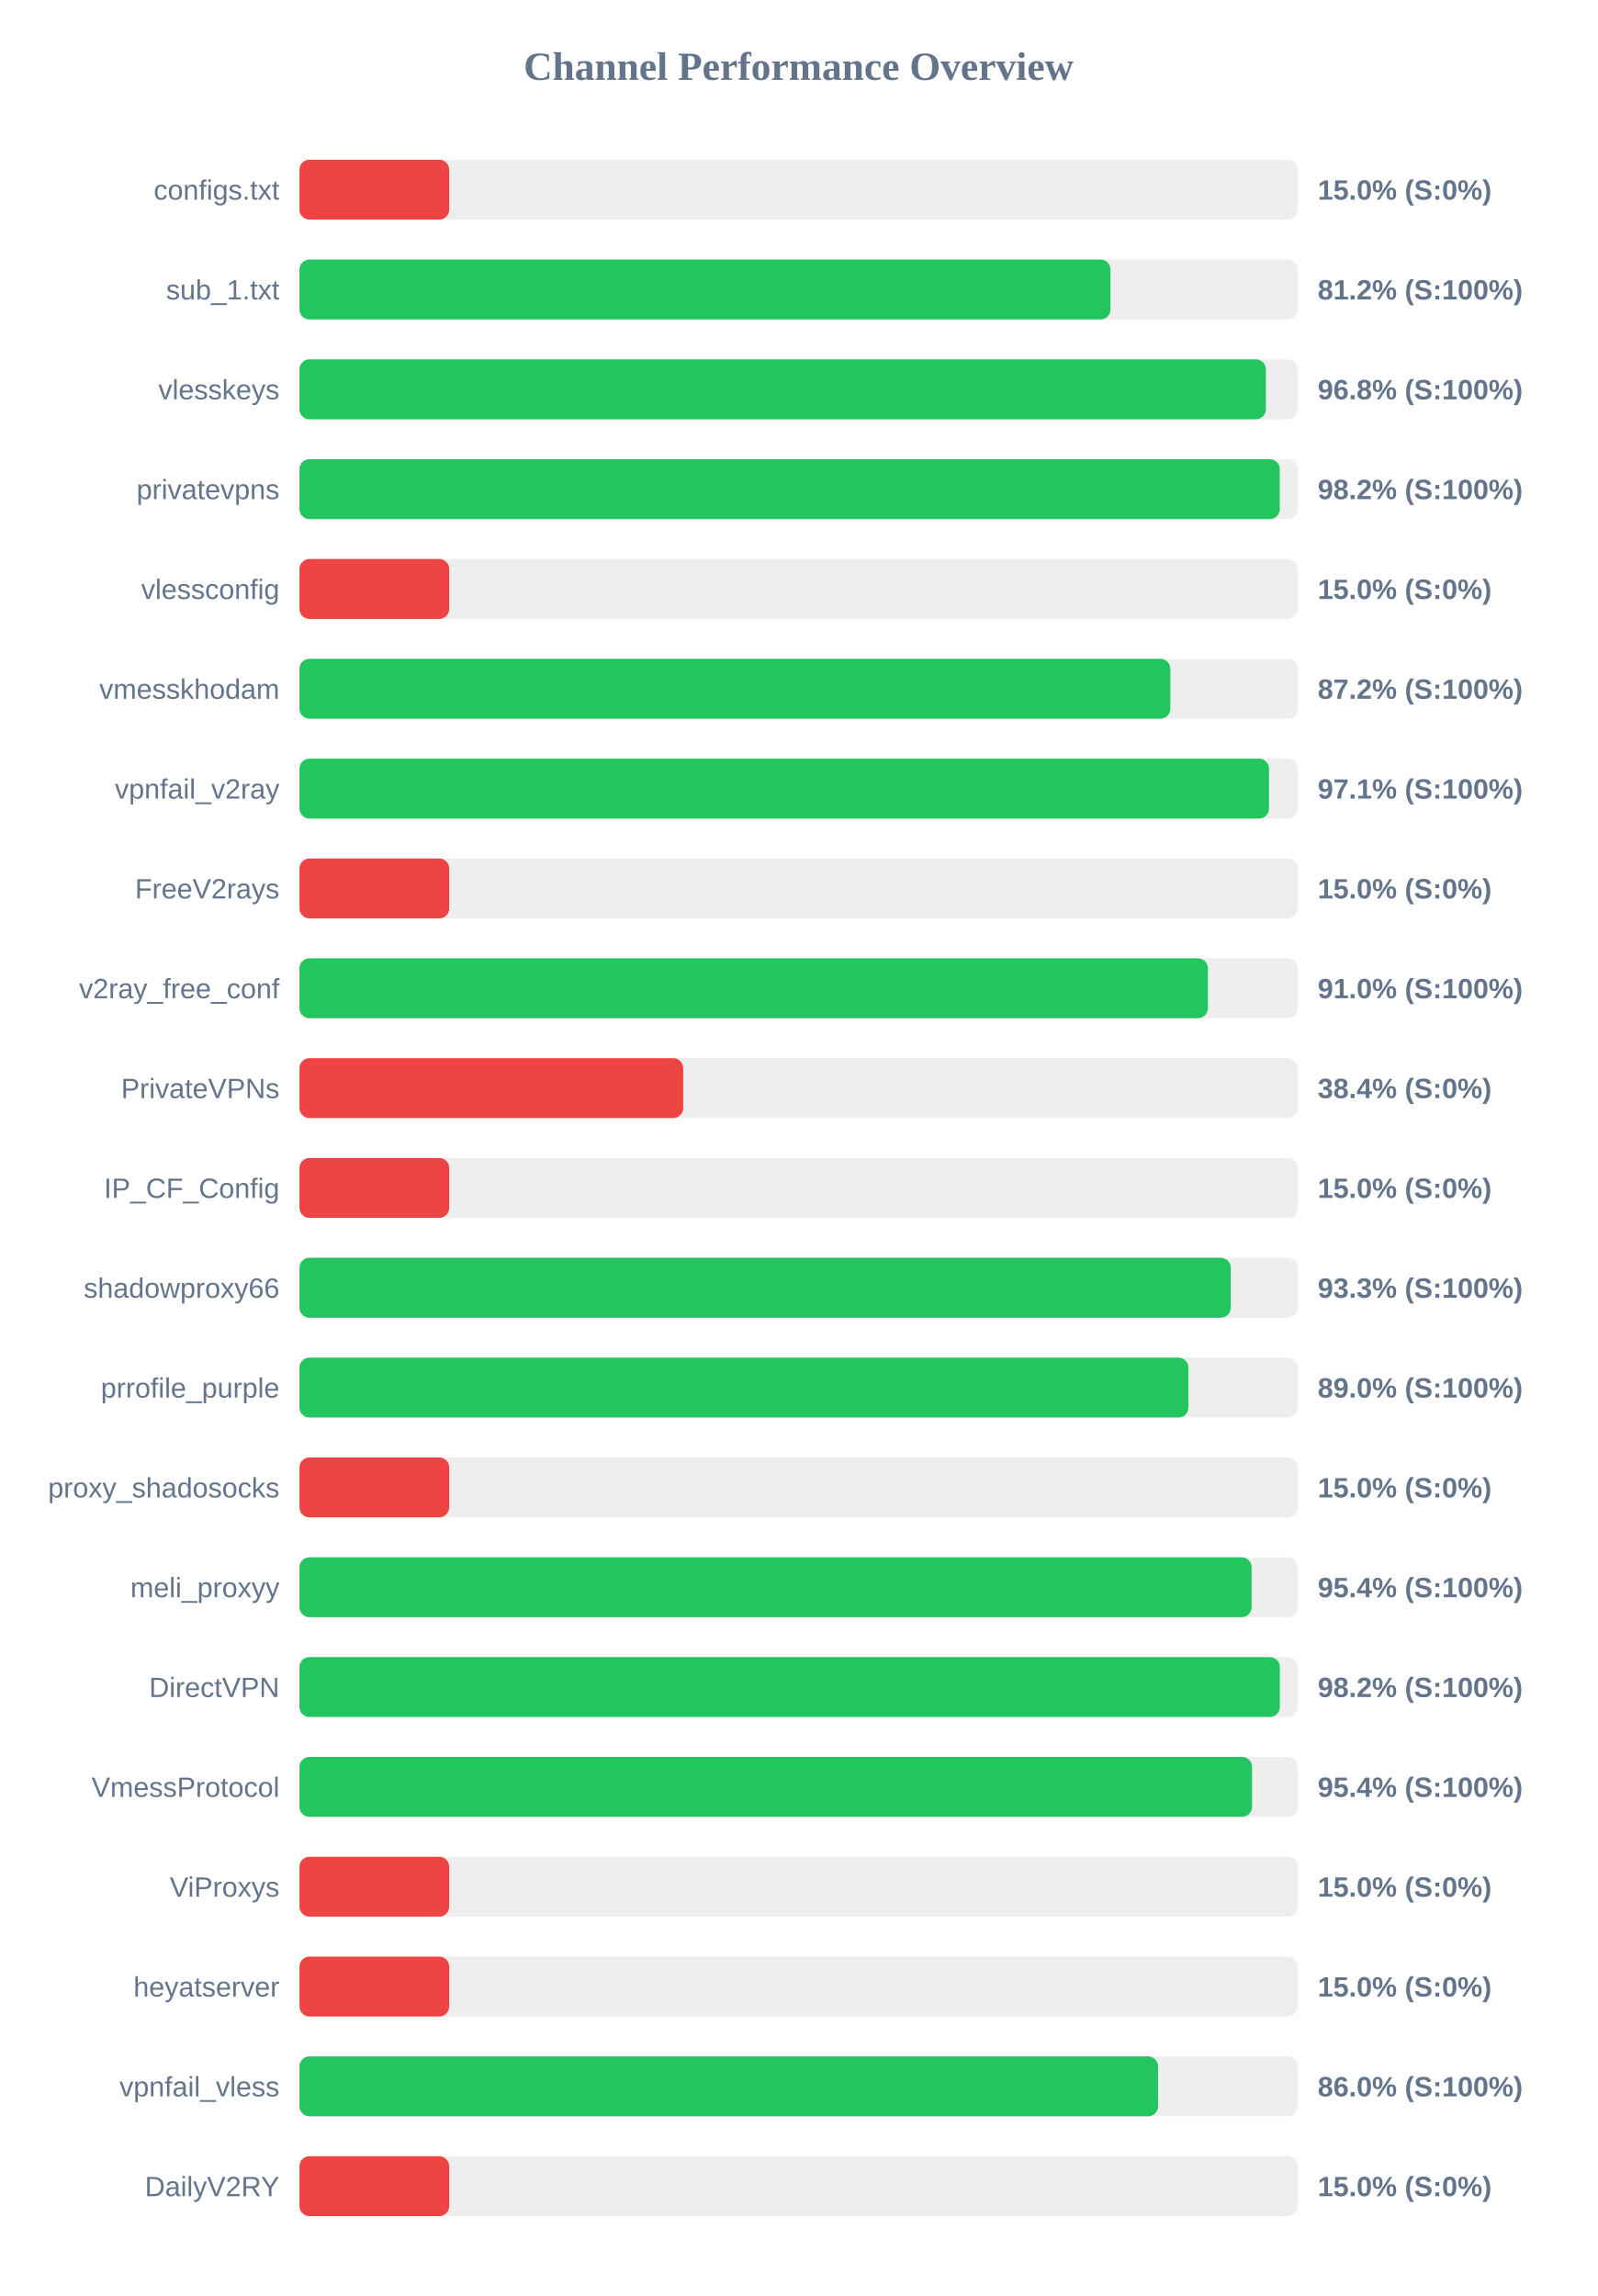
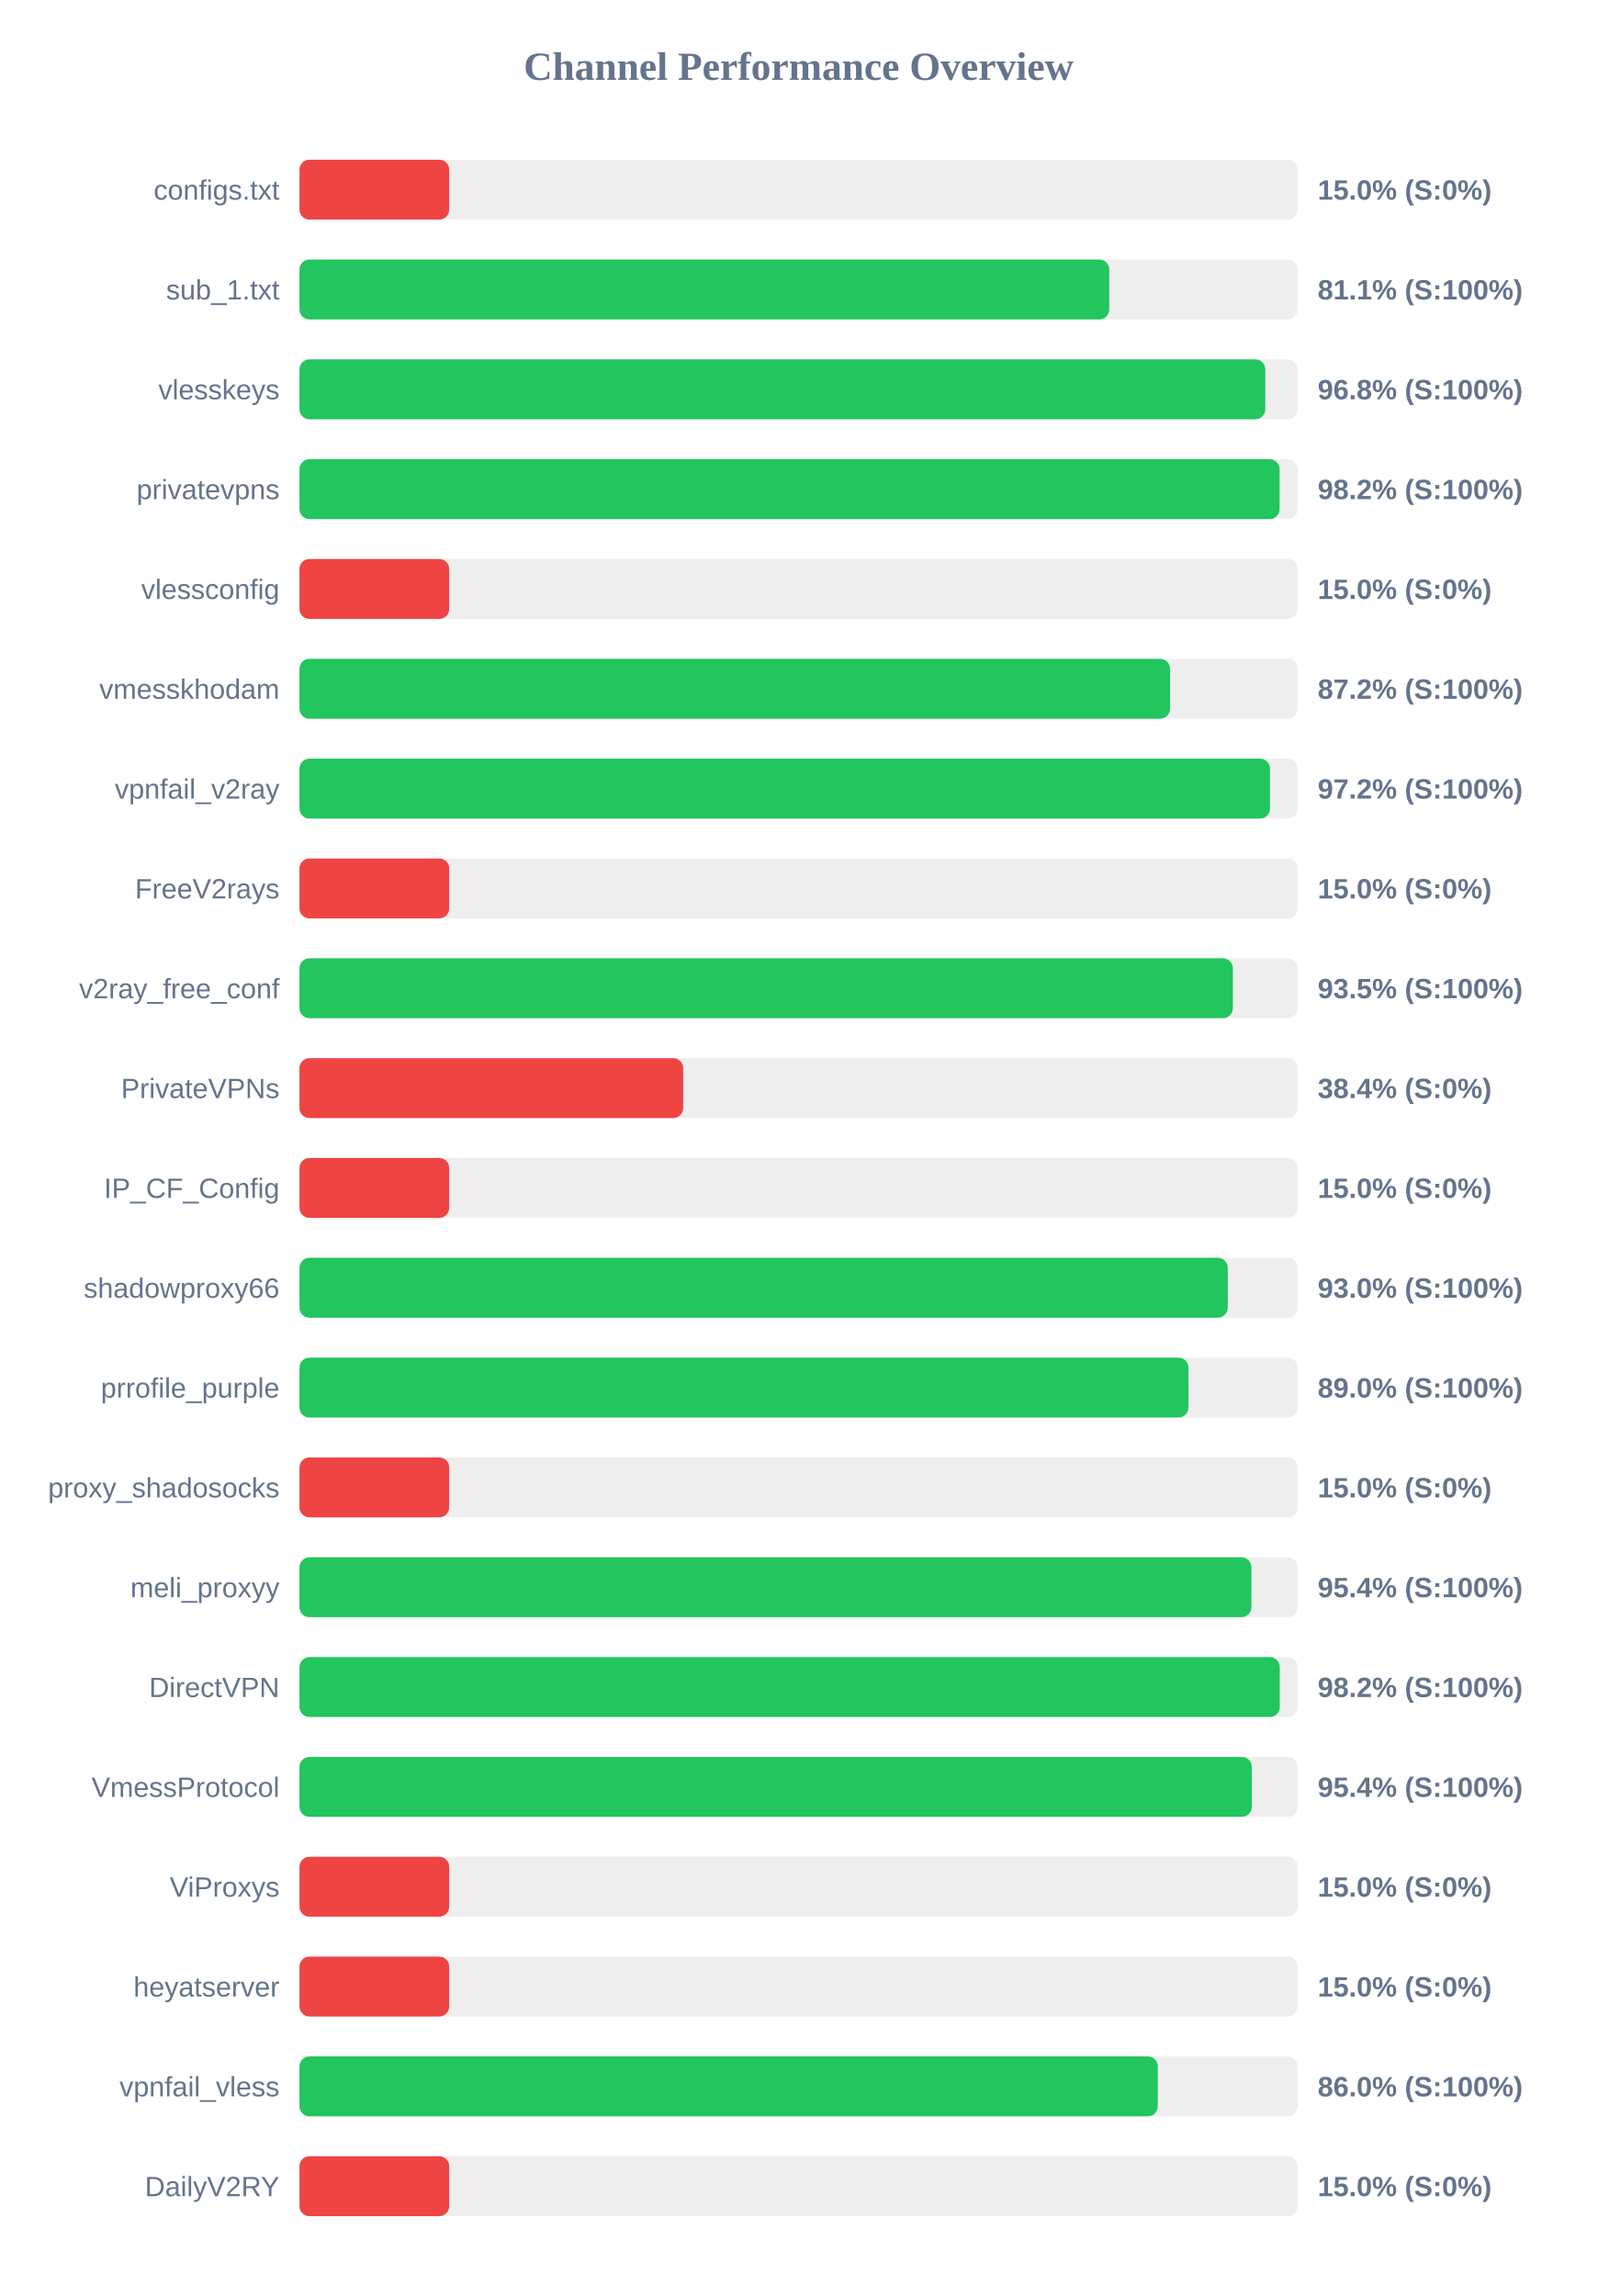
<svg xmlns="http://www.w3.org/2000/svg" width="800" height="1150" version="1.1">
  <style>
        .row { font: 14px Arial; fill: #64748b; }
        .score { font: bold 14px Arial; fill: #64748b; }
    </style>
  <text x="400" y="40" text-anchor="middle" font-size="20px" font-weight="bold" fill="#64748b">Channel Performance Overview</text>
  <rect x="150" y="80" width="500" height="30" fill="#eee" rx="5" />
  <rect x="150" y="80" width="75.0" height="30" fill="#ef4444" rx="5" />
  <text x="140" y="100" text-anchor="end" class="row">configs.txt</text>
  <text x="660" y="100" text-anchor="start" class="score">15.0% (S:0%)</text>
  <rect x="150" y="130" width="500" height="30" fill="#eee" rx="5" />
-   <rect x="150" y="130" width="406.2" height="30" fill="#22c55e" rx="5" />
+   <rect x="150" y="130" width="405.6" height="30" fill="#22c55e" rx="5" />
  <text x="140" y="150" text-anchor="end" class="row">sub_1.txt</text>
-   <text x="660" y="150" text-anchor="start" class="score">81.2% (S:100%)</text>
+   <text x="660" y="150" text-anchor="start" class="score">81.1% (S:100%)</text>
  <rect x="150" y="180" width="500" height="30" fill="#eee" rx="5" />
-   <rect x="150" y="180" width="484.05" height="30" fill="#22c55e" rx="5" />
+   <rect x="150" y="180" width="483.75" height="30" fill="#22c55e" rx="5" />
  <text x="140" y="200" text-anchor="end" class="row">vlesskeys</text>
  <text x="660" y="200" text-anchor="start" class="score">96.8% (S:100%)</text>
  <rect x="150" y="230" width="500" height="30" fill="#eee" rx="5" />
-   <rect x="150" y="230" width="491.0" height="30" fill="#22c55e" rx="5" />
+   <rect x="150" y="230" width="490.9" height="30" fill="#22c55e" rx="5" />
  <text x="140" y="250" text-anchor="end" class="row">privatevpns</text>
  <text x="660" y="250" text-anchor="start" class="score">98.2% (S:100%)</text>
  <rect x="150" y="280" width="500" height="30" fill="#eee" rx="5" />
  <rect x="150" y="280" width="75.0" height="30" fill="#ef4444" rx="5" />
  <text x="140" y="300" text-anchor="end" class="row">vlessconfig</text>
  <text x="660" y="300" text-anchor="start" class="score">15.0% (S:0%)</text>
  <rect x="150" y="330" width="500" height="30" fill="#eee" rx="5" />
-   <rect x="150" y="330" width="436.2" height="30" fill="#22c55e" rx="5" />
+   <rect x="150" y="330" width="436.05" height="30" fill="#22c55e" rx="5" />
  <text x="140" y="350" text-anchor="end" class="row">vmesskhodam</text>
  <text x="660" y="350" text-anchor="start" class="score">87.2% (S:100%)</text>
  <rect x="150" y="380" width="500" height="30" fill="#eee" rx="5" />
-   <rect x="150" y="380" width="485.6" height="30" fill="#22c55e" rx="5" />
+   <rect x="150" y="380" width="486.1" height="30" fill="#22c55e" rx="5" />
  <text x="140" y="400" text-anchor="end" class="row">vpnfail_v2ray</text>
-   <text x="660" y="400" text-anchor="start" class="score">97.1% (S:100%)</text>
+   <text x="660" y="400" text-anchor="start" class="score">97.2% (S:100%)</text>
  <rect x="150" y="430" width="500" height="30" fill="#eee" rx="5" />
  <rect x="150" y="430" width="75.0" height="30" fill="#ef4444" rx="5" />
  <text x="140" y="450" text-anchor="end" class="row">FreeV2rays</text>
  <text x="660" y="450" text-anchor="start" class="score">15.0% (S:0%)</text>
  <rect x="150" y="480" width="500" height="30" fill="#eee" rx="5" />
-   <rect x="150" y="480" width="455.0" height="30" fill="#22c55e" rx="5" />
+   <rect x="150" y="480" width="467.5" height="30" fill="#22c55e" rx="5" />
  <text x="140" y="500" text-anchor="end" class="row">v2ray_free_conf</text>
-   <text x="660" y="500" text-anchor="start" class="score">91.0% (S:100%)</text>
+   <text x="660" y="500" text-anchor="start" class="score">93.5% (S:100%)</text>
  <rect x="150" y="530" width="500" height="30" fill="#eee" rx="5" />
  <rect x="150" y="530" width="192.2" height="30" fill="#ef4444" rx="5" />
  <text x="140" y="550" text-anchor="end" class="row">PrivateVPNs</text>
  <text x="660" y="550" text-anchor="start" class="score">38.4% (S:0%)</text>
  <rect x="150" y="580" width="500" height="30" fill="#eee" rx="5" />
  <rect x="150" y="580" width="75.0" height="30" fill="#ef4444" rx="5" />
  <text x="140" y="600" text-anchor="end" class="row">IP_CF_Config</text>
  <text x="660" y="600" text-anchor="start" class="score">15.0% (S:0%)</text>
  <rect x="150" y="630" width="500" height="30" fill="#eee" rx="5" />
-   <rect x="150" y="630" width="466.45" height="30" fill="#22c55e" rx="5" />
+   <rect x="150" y="630" width="464.95" height="30" fill="#22c55e" rx="5" />
  <text x="140" y="650" text-anchor="end" class="row">shadowproxy66</text>
-   <text x="660" y="650" text-anchor="start" class="score">93.3% (S:100%)</text>
+   <text x="660" y="650" text-anchor="start" class="score">93.0% (S:100%)</text>
  <rect x="150" y="680" width="500" height="30" fill="#eee" rx="5" />
  <rect x="150" y="680" width="445.25" height="30" fill="#22c55e" rx="5" />
  <text x="140" y="700" text-anchor="end" class="row">prrofile_purple</text>
  <text x="660" y="700" text-anchor="start" class="score">89.0% (S:100%)</text>
  <rect x="150" y="730" width="500" height="30" fill="#eee" rx="5" />
  <rect x="150" y="730" width="75.0" height="30" fill="#ef4444" rx="5" />
  <text x="140" y="750" text-anchor="end" class="row">proxy_shadosocks</text>
  <text x="660" y="750" text-anchor="start" class="score">15.0% (S:0%)</text>
  <rect x="150" y="780" width="500" height="30" fill="#eee" rx="5" />
-   <rect x="150" y="780" width="476.9" height="30" fill="#22c55e" rx="5" />
+   <rect x="150" y="780" width="476.8" height="30" fill="#22c55e" rx="5" />
  <text x="140" y="800" text-anchor="end" class="row">meli_proxyy</text>
  <text x="660" y="800" text-anchor="start" class="score">95.4% (S:100%)</text>
  <rect x="150" y="830" width="500" height="30" fill="#eee" rx="5" />
-   <rect x="150" y="830" width="491.05" height="30" fill="#22c55e" rx="5" />
+   <rect x="150" y="830" width="491.0" height="30" fill="#22c55e" rx="5" />
  <text x="140" y="850" text-anchor="end" class="row">DirectVPN</text>
  <text x="660" y="850" text-anchor="start" class="score">98.2% (S:100%)</text>
  <rect x="150" y="880" width="500" height="30" fill="#eee" rx="5" />
-   <rect x="150" y="880" width="477.1" height="30" fill="#22c55e" rx="5" />
+   <rect x="150" y="880" width="477.0" height="30" fill="#22c55e" rx="5" />
  <text x="140" y="900" text-anchor="end" class="row">VmessProtocol</text>
  <text x="660" y="900" text-anchor="start" class="score">95.4% (S:100%)</text>
  <rect x="150" y="930" width="500" height="30" fill="#eee" rx="5" />
  <rect x="150" y="930" width="75.0" height="30" fill="#ef4444" rx="5" />
  <text x="140" y="950" text-anchor="end" class="row">ViProxys</text>
  <text x="660" y="950" text-anchor="start" class="score">15.0% (S:0%)</text>
  <rect x="150" y="980" width="500" height="30" fill="#eee" rx="5" />
  <rect x="150" y="980" width="75.0" height="30" fill="#ef4444" rx="5" />
  <text x="140" y="1000" text-anchor="end" class="row">heyatserver</text>
  <text x="660" y="1000" text-anchor="start" class="score">15.0% (S:0%)</text>
  <rect x="150" y="1030" width="500" height="30" fill="#eee" rx="5" />
-   <rect x="150" y="1030" width="430.05" height="30" fill="#22c55e" rx="5" />
+   <rect x="150" y="1030" width="429.9" height="30" fill="#22c55e" rx="5" />
  <text x="140" y="1050" text-anchor="end" class="row">vpnfail_vless</text>
  <text x="660" y="1050" text-anchor="start" class="score">86.0% (S:100%)</text>
  <rect x="150" y="1080" width="500" height="30" fill="#eee" rx="5" />
  <rect x="150" y="1080" width="75.0" height="30" fill="#ef4444" rx="5" />
  <text x="140" y="1100" text-anchor="end" class="row">DailyV2RY</text>
  <text x="660" y="1100" text-anchor="start" class="score">15.0% (S:0%)</text>
</svg>
